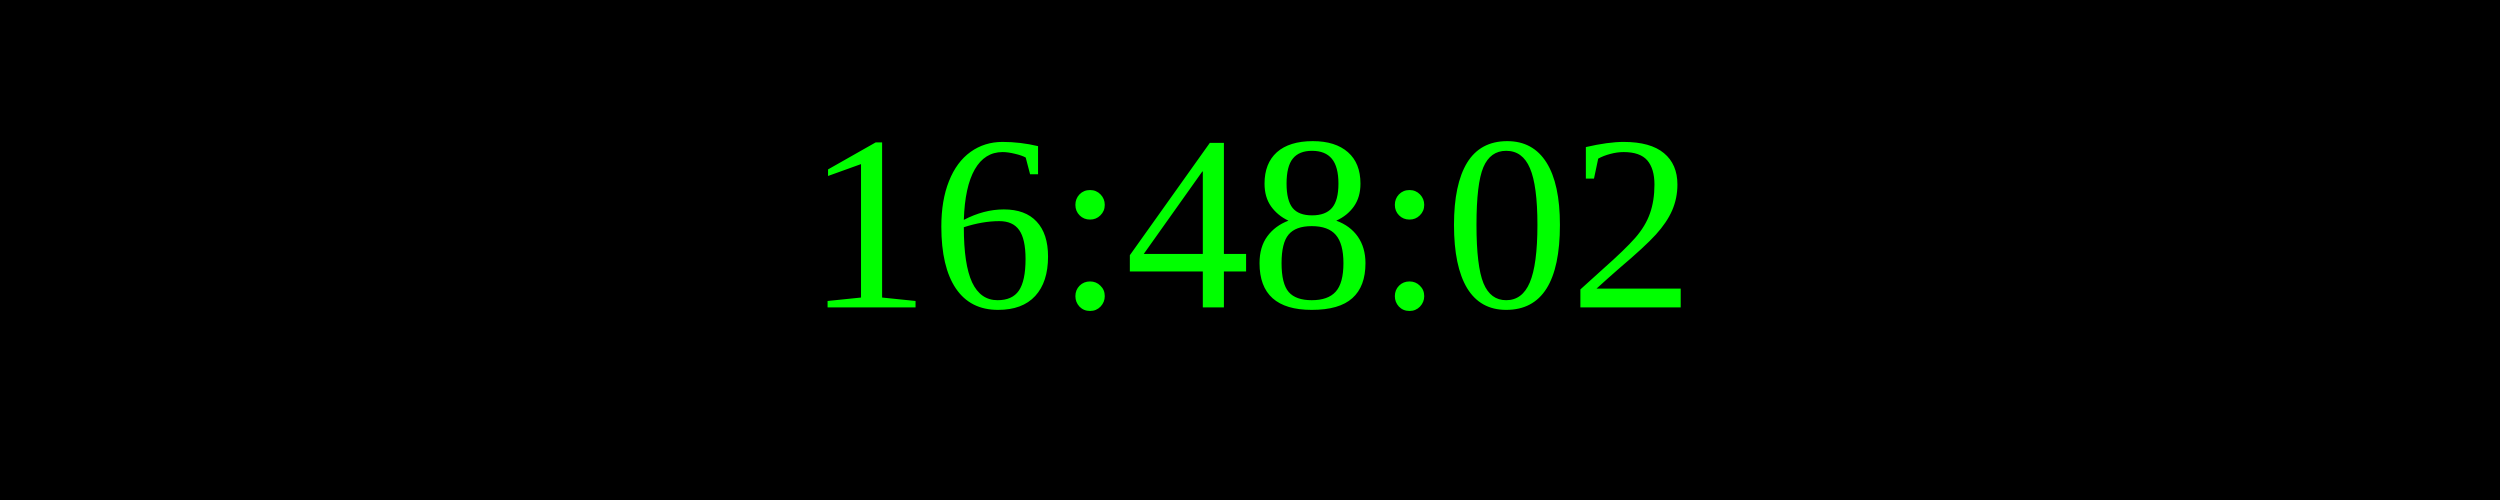
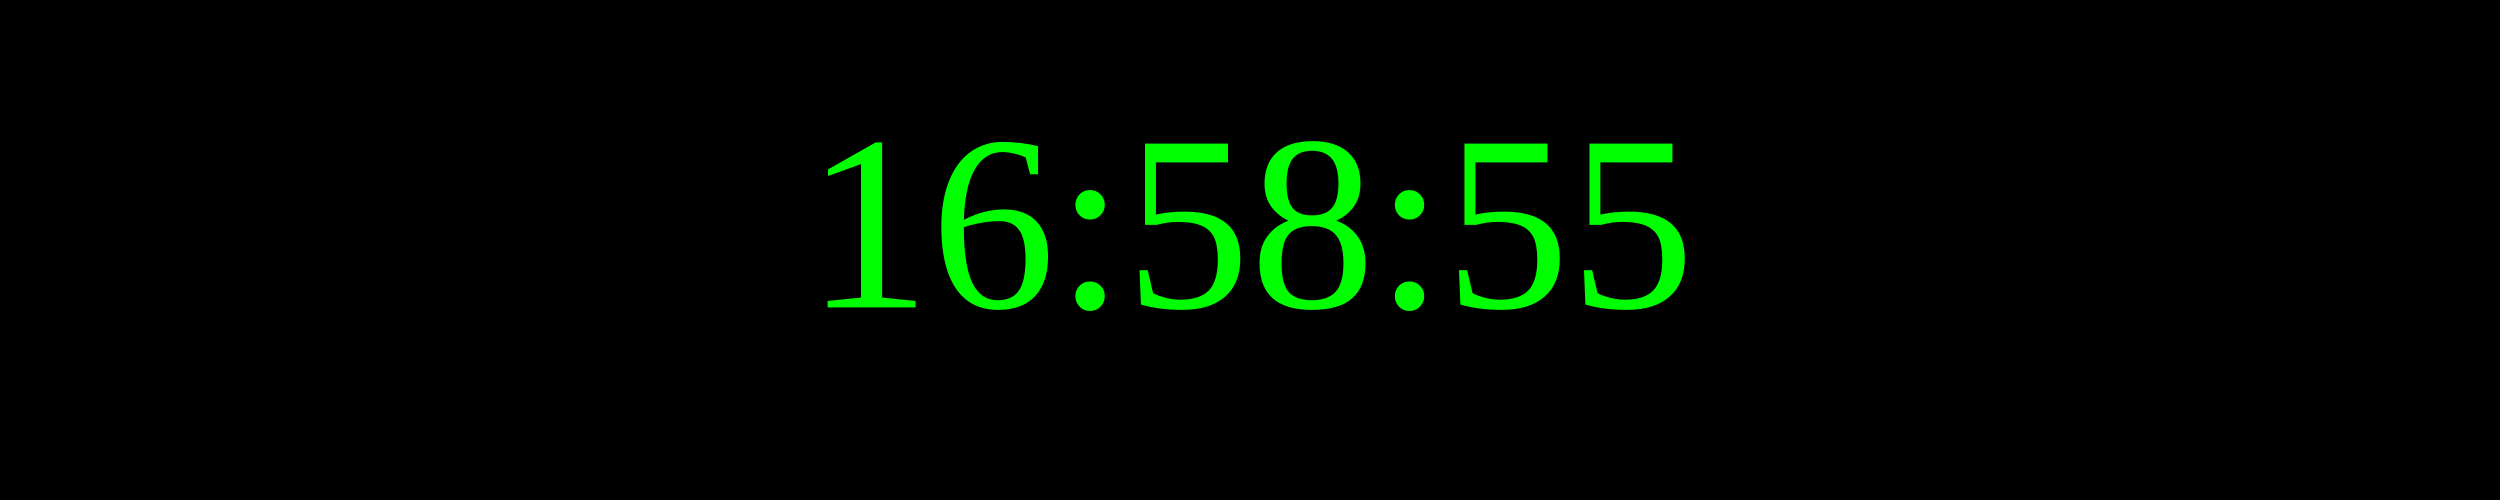
<svg xmlns="http://www.w3.org/2000/svg" width="250" height="50">
  <rect width="100%" height="100%" fill="black" />
  <text x="50%" y="50%" font-size="25" fill="lime" text-anchor="middle" dominant-baseline="middle">
- 16:48:02
+ 16:58:55
</text>
</svg>
